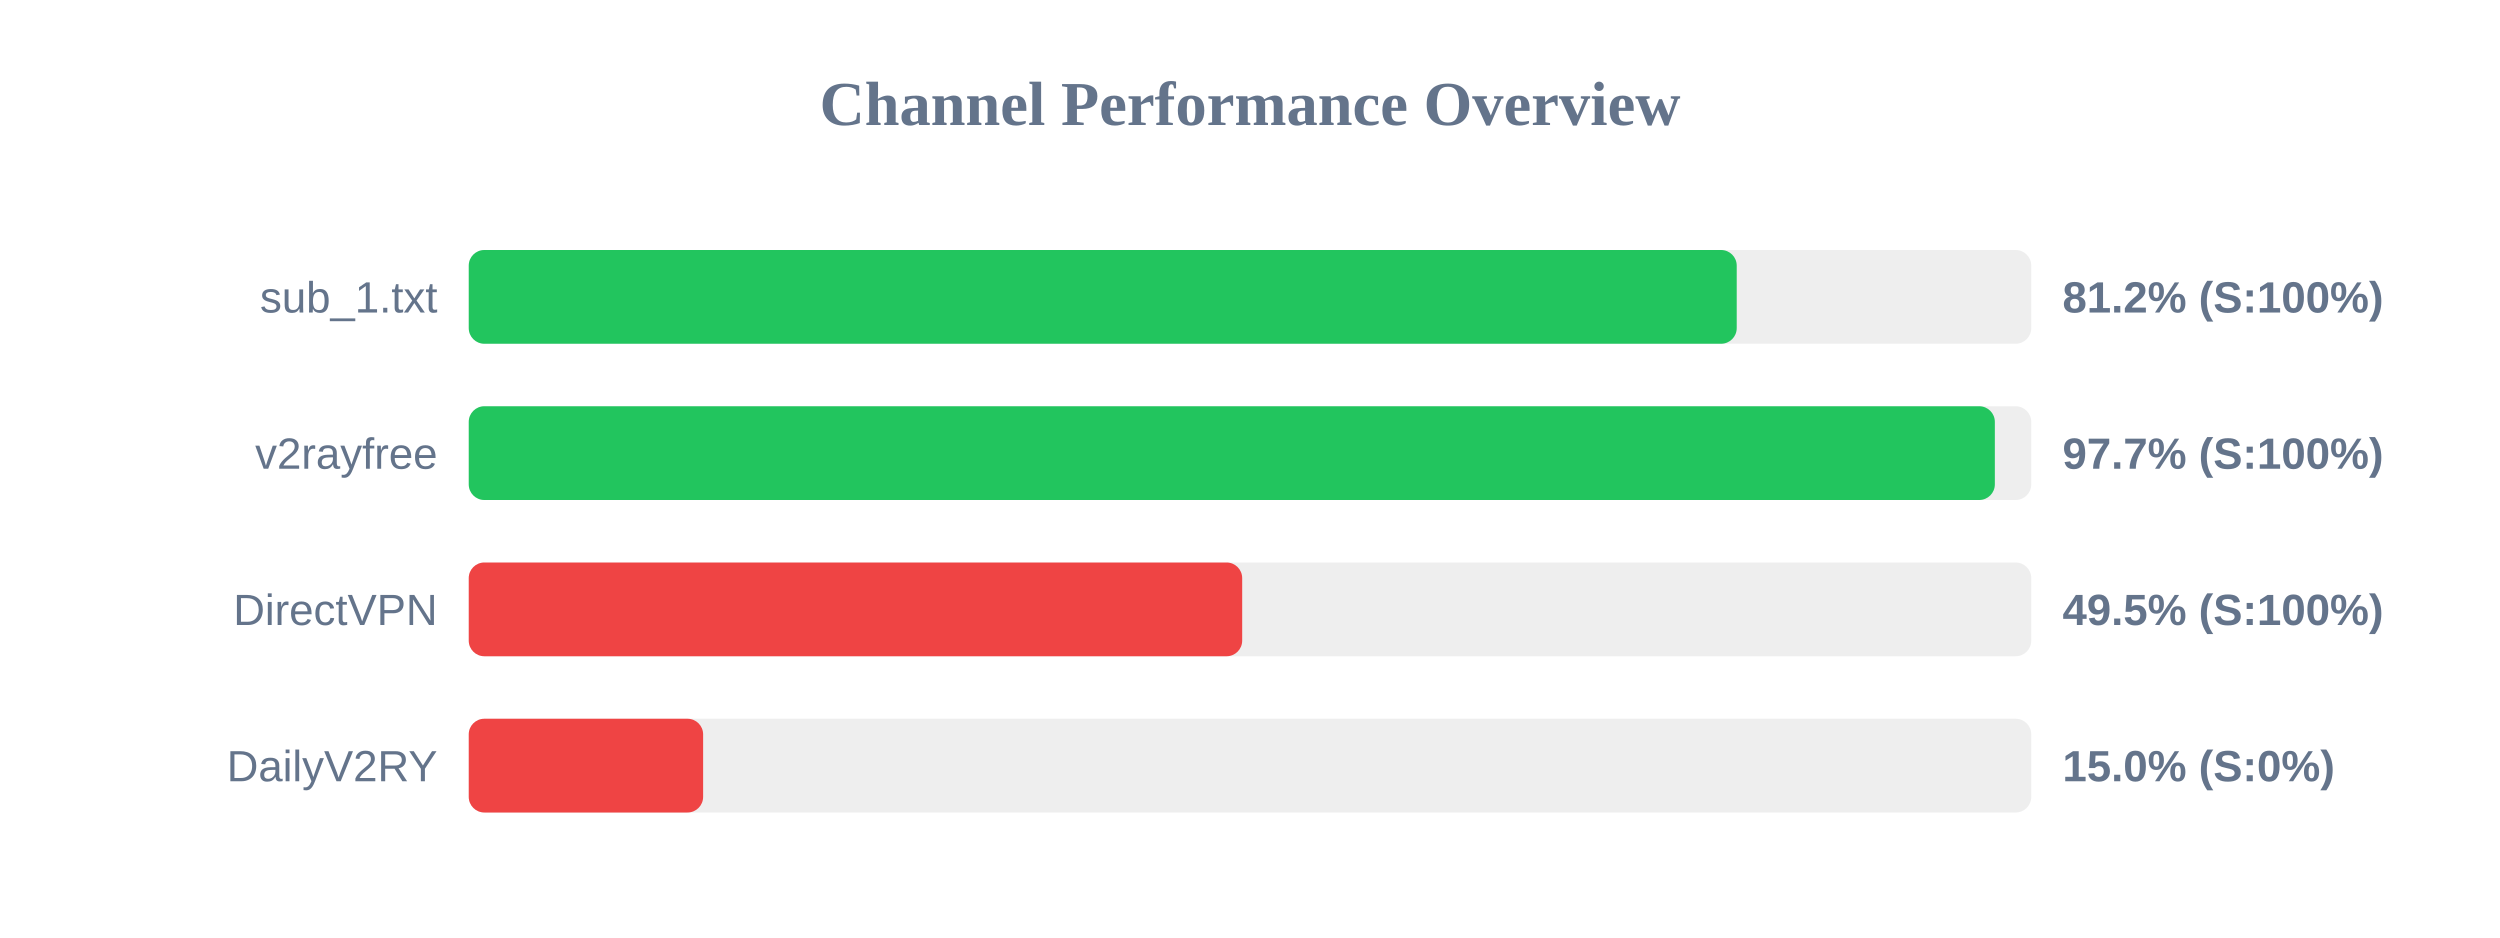
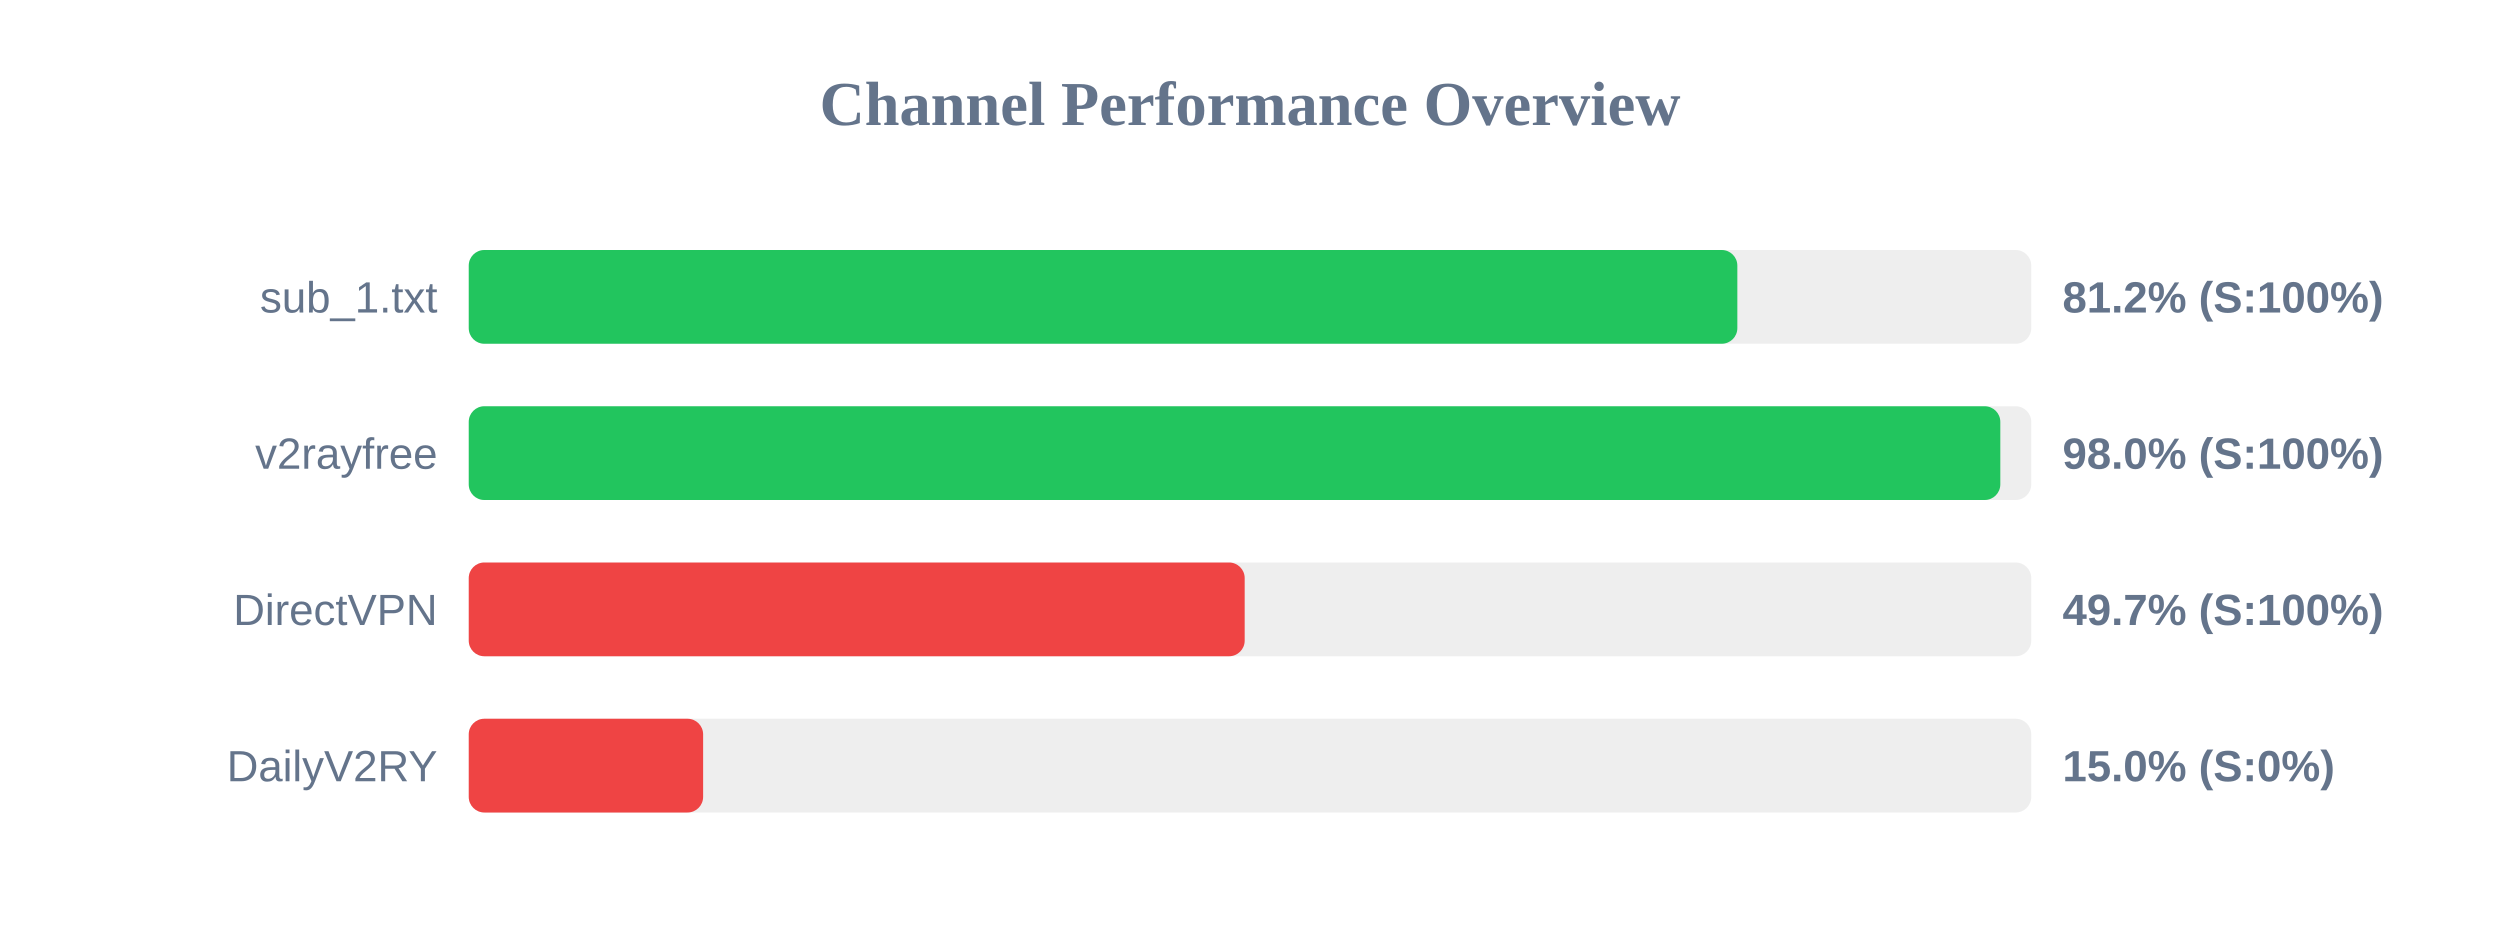
<svg xmlns="http://www.w3.org/2000/svg" width="800" height="300" version="1.1">
  <style>
        .row { font: 14px Arial; fill: #64748b; }
        .score { font: bold 14px Arial; fill: #64748b; }
    </style>
  <text x="400" y="40" text-anchor="middle" font-size="20px" font-weight="bold" fill="#64748b">Channel Performance Overview</text>
  <rect x="150" y="80" width="500" height="30" fill="#eee" rx="5" />
-   <rect x="150" y="80" width="405.75" height="30" fill="#22c55e" rx="5" />
+   <rect x="150" y="80" width="405.95" height="30" fill="#22c55e" rx="5" />
  <text x="140" y="100" text-anchor="end" class="row">sub_1.txt</text>
  <text x="660" y="100" text-anchor="start" class="score">81.2% (S:100%)</text>
  <rect x="150" y="130" width="500" height="30" fill="#eee" rx="5" />
-   <rect x="150" y="130" width="488.35" height="30" fill="#22c55e" rx="5" />
+   <rect x="150" y="130" width="490.1" height="30" fill="#22c55e" rx="5" />
  <text x="140" y="150" text-anchor="end" class="row">v2rayfree</text>
-   <text x="660" y="150" text-anchor="start" class="score">97.7% (S:100%)</text>
+   <text x="660" y="150" text-anchor="start" class="score">98.0% (S:100%)</text>
  <rect x="150" y="180" width="500" height="30" fill="#eee" rx="5" />
-   <rect x="150" y="180" width="247.5" height="30" fill="#ef4444" rx="5" />
+   <rect x="150" y="180" width="248.3" height="30" fill="#ef4444" rx="5" />
  <text x="140" y="200" text-anchor="end" class="row">DirectVPN</text>
-   <text x="660" y="200" text-anchor="start" class="score">49.5% (S:100%)</text>
+   <text x="660" y="200" text-anchor="start" class="score">49.7% (S:100%)</text>
  <rect x="150" y="230" width="500" height="30" fill="#eee" rx="5" />
  <rect x="150" y="230" width="75.0" height="30" fill="#ef4444" rx="5" />
  <text x="140" y="250" text-anchor="end" class="row">DailyV2RY</text>
  <text x="660" y="250" text-anchor="start" class="score">15.0% (S:0%)</text>
</svg>
